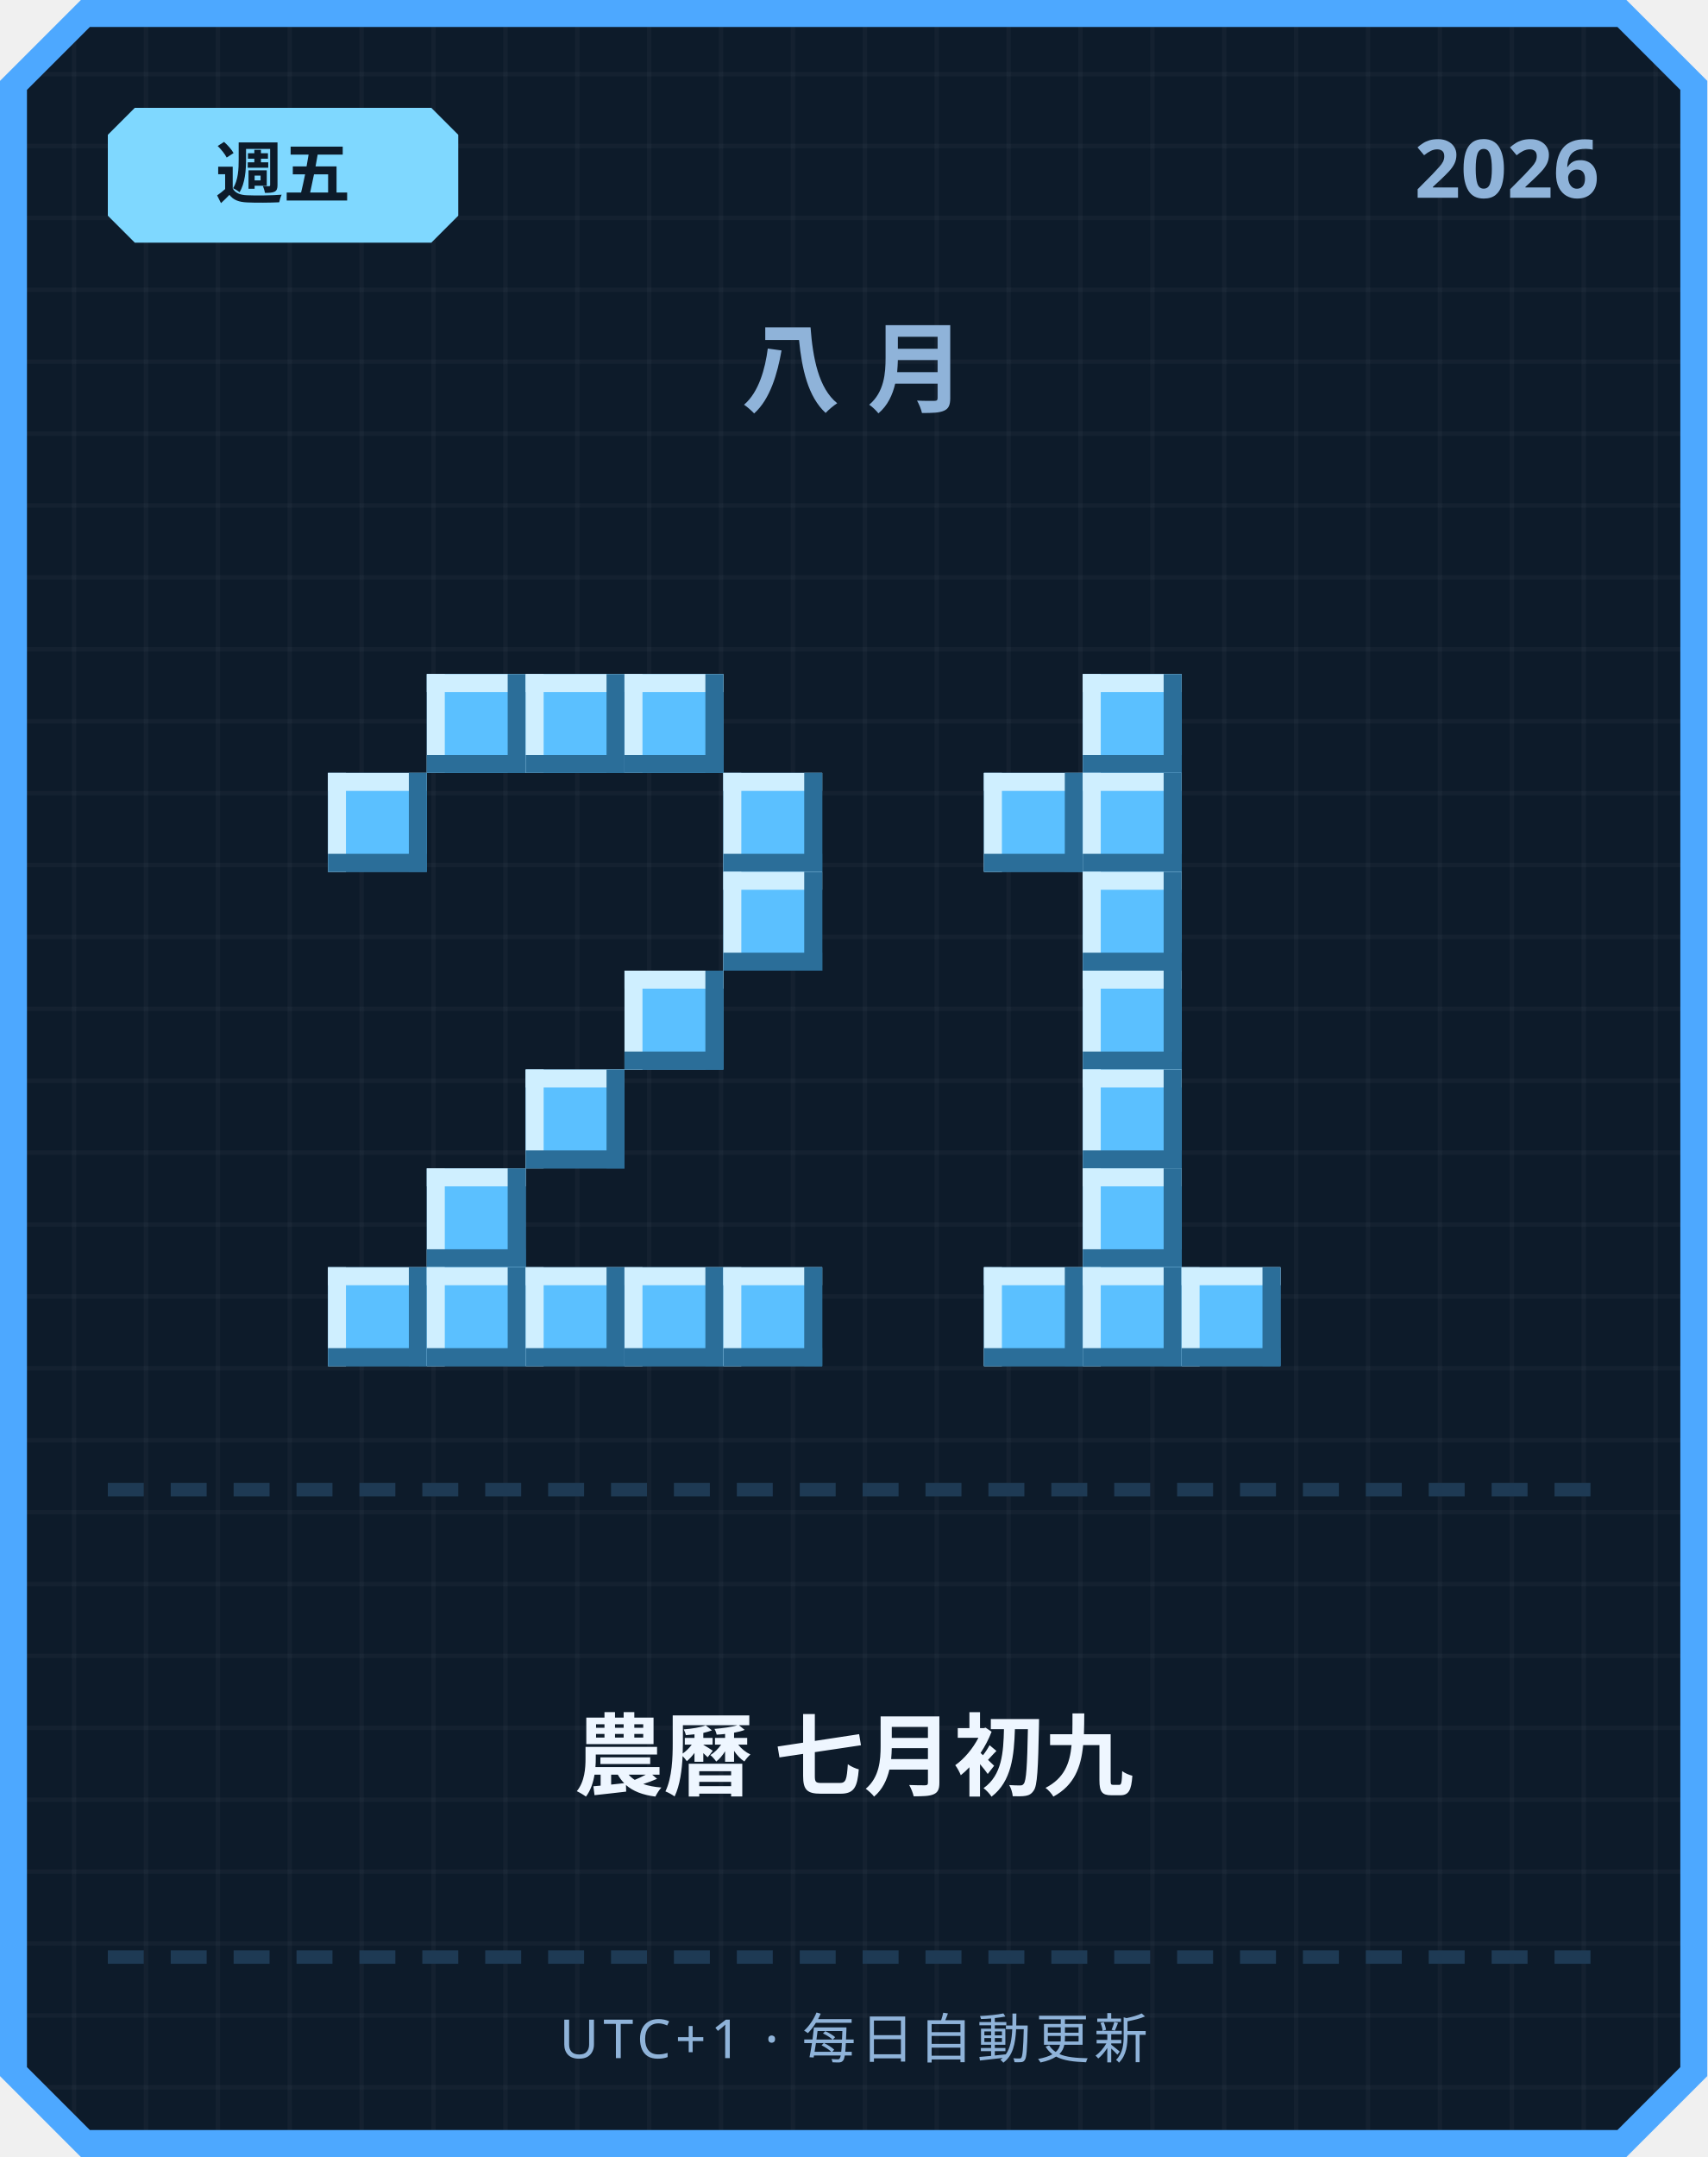
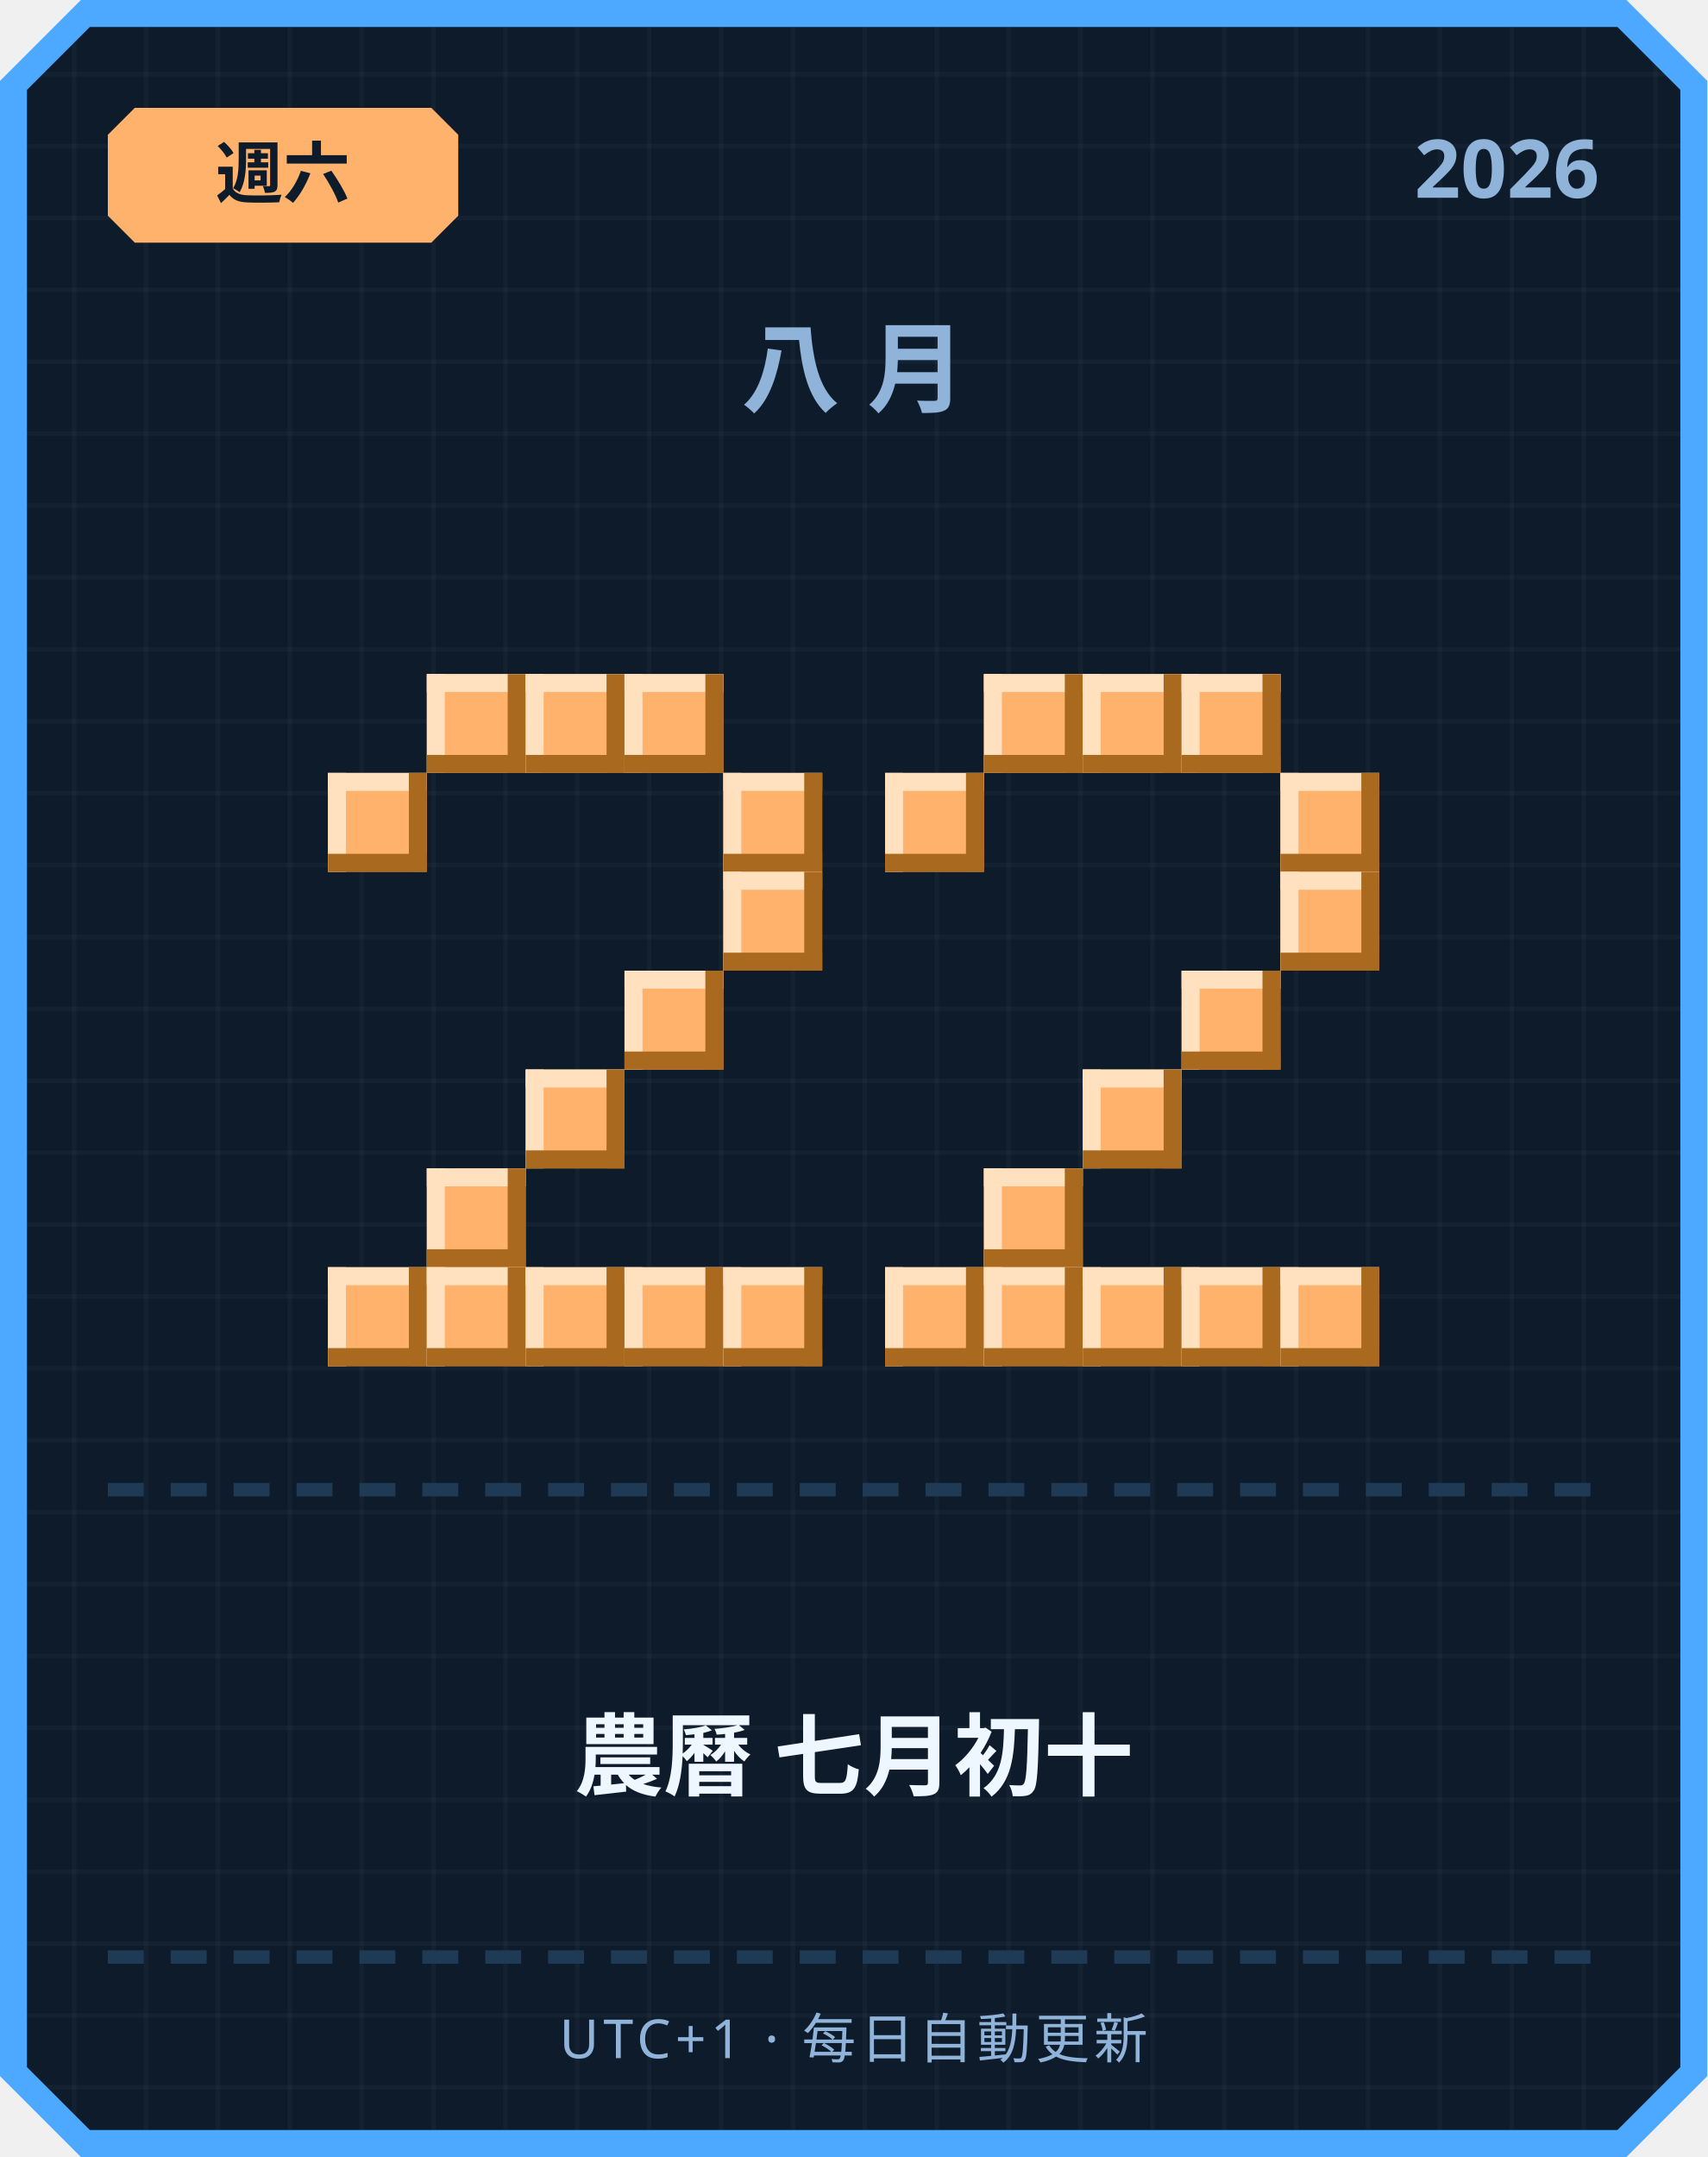
<svg xmlns="http://www.w3.org/2000/svg" width="380" height="480" viewBox="0 0 380 480">
  <defs>
    <pattern id="grid" width="16" height="16" patternUnits="userSpaceOnUse">
      <rect width="16" height="16" fill="#0d1b2a" />
      <rect width="1" height="16" fill="#ffffff" opacity="0.03" />
      <rect width="16" height="1" fill="#ffffff" opacity="0.03" />
    </pattern>
  </defs>
  <path d="M 18,0 L 362,0 L 380,18 L 380,462 L 362,480 L 18,480 L 0,462 L 0,18 Z" fill="#4da8ff" />
  <path d="M 20,6 L 360,6 L 374,20 L 374,460 L 360,474 L 20,474 L 6,460 L 6,20 Z" fill="url(#grid)" />
-   <path d="M 30,24 L 96,24 L 102,30 L 102,48 L 96,54 L 30,54 L 24,48 L 24,30 Z" fill="#7fd8ff" />
-   <text x="63" y="44" text-anchor="middle" font-family="'Segoe UI', sans-serif" font-size="15" font-weight="700" fill="#0d1b2a">週五</text>
+   <path d="M 30,24 L 96,24 L 102,30 L 102,48 L 96,54 L 30,54 L 24,48 L 24,30 Z" fill="#ffb26b" />
+   <text x="63" y="44" text-anchor="middle" font-family="'Segoe UI', sans-serif" font-size="15" font-weight="700" fill="#0d1b2a">週六</text>
  <text x="356" y="44" text-anchor="end" font-family="'Segoe UI', sans-serif" font-size="18" font-weight="700" fill="#8fb3d9">2026</text>
  <text x="190" y="90" text-anchor="middle" font-family="'Segoe UI', sans-serif" font-size="22" font-weight="700" letter-spacing="6" fill="#8fb3d9">八月</text>
-   <rect x="95" y="150" width="22" height="22" fill="#5bc0ff" />
-   <rect x="95" y="150" width="22" height="4" fill="#cfefff" />
-   <rect x="95" y="150" width="4" height="22" fill="#cfefff" />
-   <rect x="95" y="168" width="22" height="4" fill="#2b6e99" />
-   <rect x="113" y="150" width="4" height="22" fill="#2b6e99" />
-   <rect x="117" y="150" width="22" height="22" fill="#5bc0ff" />
-   <rect x="117" y="150" width="22" height="4" fill="#cfefff" />
-   <rect x="117" y="150" width="4" height="22" fill="#cfefff" />
-   <rect x="117" y="168" width="22" height="4" fill="#2b6e99" />
-   <rect x="135" y="150" width="4" height="22" fill="#2b6e99" />
-   <rect x="139" y="150" width="22" height="22" fill="#5bc0ff" />
-   <rect x="139" y="150" width="22" height="4" fill="#cfefff" />
-   <rect x="139" y="150" width="4" height="22" fill="#cfefff" />
-   <rect x="139" y="168" width="22" height="4" fill="#2b6e99" />
-   <rect x="157" y="150" width="4" height="22" fill="#2b6e99" />
-   <rect x="73" y="172" width="22" height="22" fill="#5bc0ff" />
-   <rect x="73" y="172" width="22" height="4" fill="#cfefff" />
-   <rect x="73" y="172" width="4" height="22" fill="#cfefff" />
-   <rect x="73" y="190" width="22" height="4" fill="#2b6e99" />
-   <rect x="91" y="172" width="4" height="22" fill="#2b6e99" />
-   <rect x="161" y="172" width="22" height="22" fill="#5bc0ff" />
-   <rect x="161" y="172" width="22" height="4" fill="#cfefff" />
-   <rect x="161" y="172" width="4" height="22" fill="#cfefff" />
-   <rect x="161" y="190" width="22" height="4" fill="#2b6e99" />
-   <rect x="179" y="172" width="4" height="22" fill="#2b6e99" />
-   <rect x="161" y="194" width="22" height="22" fill="#5bc0ff" />
-   <rect x="161" y="194" width="22" height="4" fill="#cfefff" />
-   <rect x="161" y="194" width="4" height="22" fill="#cfefff" />
-   <rect x="161" y="212" width="22" height="4" fill="#2b6e99" />
-   <rect x="179" y="194" width="4" height="22" fill="#2b6e99" />
-   <rect x="139" y="216" width="22" height="22" fill="#5bc0ff" />
-   <rect x="139" y="216" width="22" height="4" fill="#cfefff" />
-   <rect x="139" y="216" width="4" height="22" fill="#cfefff" />
-   <rect x="139" y="234" width="22" height="4" fill="#2b6e99" />
-   <rect x="157" y="216" width="4" height="22" fill="#2b6e99" />
-   <rect x="117" y="238" width="22" height="22" fill="#5bc0ff" />
-   <rect x="117" y="238" width="22" height="4" fill="#cfefff" />
-   <rect x="117" y="238" width="4" height="22" fill="#cfefff" />
-   <rect x="117" y="256" width="22" height="4" fill="#2b6e99" />
-   <rect x="135" y="238" width="4" height="22" fill="#2b6e99" />
-   <rect x="95" y="260" width="22" height="22" fill="#5bc0ff" />
-   <rect x="95" y="260" width="22" height="4" fill="#cfefff" />
-   <rect x="95" y="260" width="4" height="22" fill="#cfefff" />
-   <rect x="95" y="278" width="22" height="4" fill="#2b6e99" />
-   <rect x="113" y="260" width="4" height="22" fill="#2b6e99" />
-   <rect x="73" y="282" width="22" height="22" fill="#5bc0ff" />
-   <rect x="73" y="282" width="22" height="4" fill="#cfefff" />
-   <rect x="73" y="282" width="4" height="22" fill="#cfefff" />
-   <rect x="73" y="300" width="22" height="4" fill="#2b6e99" />
-   <rect x="91" y="282" width="4" height="22" fill="#2b6e99" />
-   <rect x="95" y="282" width="22" height="22" fill="#5bc0ff" />
-   <rect x="95" y="282" width="22" height="4" fill="#cfefff" />
-   <rect x="95" y="282" width="4" height="22" fill="#cfefff" />
-   <rect x="95" y="300" width="22" height="4" fill="#2b6e99" />
-   <rect x="113" y="282" width="4" height="22" fill="#2b6e99" />
-   <rect x="117" y="282" width="22" height="22" fill="#5bc0ff" />
-   <rect x="117" y="282" width="22" height="4" fill="#cfefff" />
-   <rect x="117" y="282" width="4" height="22" fill="#cfefff" />
-   <rect x="117" y="300" width="22" height="4" fill="#2b6e99" />
-   <rect x="135" y="282" width="4" height="22" fill="#2b6e99" />
-   <rect x="139" y="282" width="22" height="22" fill="#5bc0ff" />
-   <rect x="139" y="282" width="22" height="4" fill="#cfefff" />
-   <rect x="139" y="282" width="4" height="22" fill="#cfefff" />
-   <rect x="139" y="300" width="22" height="4" fill="#2b6e99" />
-   <rect x="157" y="282" width="4" height="22" fill="#2b6e99" />
-   <rect x="161" y="282" width="22" height="22" fill="#5bc0ff" />
-   <rect x="161" y="282" width="22" height="4" fill="#cfefff" />
-   <rect x="161" y="282" width="4" height="22" fill="#cfefff" />
-   <rect x="161" y="300" width="22" height="4" fill="#2b6e99" />
-   <rect x="179" y="282" width="4" height="22" fill="#2b6e99" />
-   <rect x="241" y="150" width="22" height="22" fill="#5bc0ff" />
-   <rect x="241" y="150" width="22" height="4" fill="#cfefff" />
-   <rect x="241" y="150" width="4" height="22" fill="#cfefff" />
-   <rect x="241" y="168" width="22" height="4" fill="#2b6e99" />
-   <rect x="259" y="150" width="4" height="22" fill="#2b6e99" />
-   <rect x="219" y="172" width="22" height="22" fill="#5bc0ff" />
-   <rect x="219" y="172" width="22" height="4" fill="#cfefff" />
-   <rect x="219" y="172" width="4" height="22" fill="#cfefff" />
-   <rect x="219" y="190" width="22" height="4" fill="#2b6e99" />
-   <rect x="237" y="172" width="4" height="22" fill="#2b6e99" />
-   <rect x="241" y="172" width="22" height="22" fill="#5bc0ff" />
-   <rect x="241" y="172" width="22" height="4" fill="#cfefff" />
-   <rect x="241" y="172" width="4" height="22" fill="#cfefff" />
-   <rect x="241" y="190" width="22" height="4" fill="#2b6e99" />
-   <rect x="259" y="172" width="4" height="22" fill="#2b6e99" />
-   <rect x="241" y="194" width="22" height="22" fill="#5bc0ff" />
-   <rect x="241" y="194" width="22" height="4" fill="#cfefff" />
-   <rect x="241" y="194" width="4" height="22" fill="#cfefff" />
-   <rect x="241" y="212" width="22" height="4" fill="#2b6e99" />
-   <rect x="259" y="194" width="4" height="22" fill="#2b6e99" />
-   <rect x="241" y="216" width="22" height="22" fill="#5bc0ff" />
-   <rect x="241" y="216" width="22" height="4" fill="#cfefff" />
-   <rect x="241" y="216" width="4" height="22" fill="#cfefff" />
-   <rect x="241" y="234" width="22" height="4" fill="#2b6e99" />
-   <rect x="259" y="216" width="4" height="22" fill="#2b6e99" />
-   <rect x="241" y="238" width="22" height="22" fill="#5bc0ff" />
-   <rect x="241" y="238" width="22" height="4" fill="#cfefff" />
-   <rect x="241" y="238" width="4" height="22" fill="#cfefff" />
-   <rect x="241" y="256" width="22" height="4" fill="#2b6e99" />
-   <rect x="259" y="238" width="4" height="22" fill="#2b6e99" />
-   <rect x="241" y="260" width="22" height="22" fill="#5bc0ff" />
-   <rect x="241" y="260" width="22" height="4" fill="#cfefff" />
-   <rect x="241" y="260" width="4" height="22" fill="#cfefff" />
-   <rect x="241" y="278" width="22" height="4" fill="#2b6e99" />
-   <rect x="259" y="260" width="4" height="22" fill="#2b6e99" />
-   <rect x="219" y="282" width="22" height="22" fill="#5bc0ff" />
-   <rect x="219" y="282" width="22" height="4" fill="#cfefff" />
-   <rect x="219" y="282" width="4" height="22" fill="#cfefff" />
-   <rect x="219" y="300" width="22" height="4" fill="#2b6e99" />
-   <rect x="237" y="282" width="4" height="22" fill="#2b6e99" />
-   <rect x="241" y="282" width="22" height="22" fill="#5bc0ff" />
-   <rect x="241" y="282" width="22" height="4" fill="#cfefff" />
-   <rect x="241" y="282" width="4" height="22" fill="#cfefff" />
-   <rect x="241" y="300" width="22" height="4" fill="#2b6e99" />
-   <rect x="259" y="282" width="4" height="22" fill="#2b6e99" />
-   <rect x="263" y="282" width="22" height="22" fill="#5bc0ff" />
-   <rect x="263" y="282" width="22" height="4" fill="#cfefff" />
-   <rect x="263" y="282" width="4" height="22" fill="#cfefff" />
-   <rect x="263" y="300" width="22" height="4" fill="#2b6e99" />
-   <rect x="281" y="282" width="4" height="22" fill="#2b6e99" />
+   <rect x="95" y="150" width="22" height="22" fill="#ffb26b" />
+   <rect x="95" y="150" width="22" height="4" fill="#ffe1bf" />
+   <rect x="95" y="150" width="4" height="22" fill="#ffe1bf" />
+   <rect x="95" y="168" width="22" height="4" fill="#a9691f" />
+   <rect x="113" y="150" width="4" height="22" fill="#a9691f" />
+   <rect x="117" y="150" width="22" height="22" fill="#ffb26b" />
+   <rect x="117" y="150" width="22" height="4" fill="#ffe1bf" />
+   <rect x="117" y="150" width="4" height="22" fill="#ffe1bf" />
+   <rect x="117" y="168" width="22" height="4" fill="#a9691f" />
+   <rect x="135" y="150" width="4" height="22" fill="#a9691f" />
+   <rect x="139" y="150" width="22" height="22" fill="#ffb26b" />
+   <rect x="139" y="150" width="22" height="4" fill="#ffe1bf" />
+   <rect x="139" y="150" width="4" height="22" fill="#ffe1bf" />
+   <rect x="139" y="168" width="22" height="4" fill="#a9691f" />
+   <rect x="157" y="150" width="4" height="22" fill="#a9691f" />
+   <rect x="73" y="172" width="22" height="22" fill="#ffb26b" />
+   <rect x="73" y="172" width="22" height="4" fill="#ffe1bf" />
+   <rect x="73" y="172" width="4" height="22" fill="#ffe1bf" />
+   <rect x="73" y="190" width="22" height="4" fill="#a9691f" />
+   <rect x="91" y="172" width="4" height="22" fill="#a9691f" />
+   <rect x="161" y="172" width="22" height="22" fill="#ffb26b" />
+   <rect x="161" y="172" width="22" height="4" fill="#ffe1bf" />
+   <rect x="161" y="172" width="4" height="22" fill="#ffe1bf" />
+   <rect x="161" y="190" width="22" height="4" fill="#a9691f" />
+   <rect x="179" y="172" width="4" height="22" fill="#a9691f" />
+   <rect x="161" y="194" width="22" height="22" fill="#ffb26b" />
+   <rect x="161" y="194" width="22" height="4" fill="#ffe1bf" />
+   <rect x="161" y="194" width="4" height="22" fill="#ffe1bf" />
+   <rect x="161" y="212" width="22" height="4" fill="#a9691f" />
+   <rect x="179" y="194" width="4" height="22" fill="#a9691f" />
+   <rect x="139" y="216" width="22" height="22" fill="#ffb26b" />
+   <rect x="139" y="216" width="22" height="4" fill="#ffe1bf" />
+   <rect x="139" y="216" width="4" height="22" fill="#ffe1bf" />
+   <rect x="139" y="234" width="22" height="4" fill="#a9691f" />
+   <rect x="157" y="216" width="4" height="22" fill="#a9691f" />
+   <rect x="117" y="238" width="22" height="22" fill="#ffb26b" />
+   <rect x="117" y="238" width="22" height="4" fill="#ffe1bf" />
+   <rect x="117" y="238" width="4" height="22" fill="#ffe1bf" />
+   <rect x="117" y="256" width="22" height="4" fill="#a9691f" />
+   <rect x="135" y="238" width="4" height="22" fill="#a9691f" />
+   <rect x="95" y="260" width="22" height="22" fill="#ffb26b" />
+   <rect x="95" y="260" width="22" height="4" fill="#ffe1bf" />
+   <rect x="95" y="260" width="4" height="22" fill="#ffe1bf" />
+   <rect x="95" y="278" width="22" height="4" fill="#a9691f" />
+   <rect x="113" y="260" width="4" height="22" fill="#a9691f" />
+   <rect x="73" y="282" width="22" height="22" fill="#ffb26b" />
+   <rect x="73" y="282" width="22" height="4" fill="#ffe1bf" />
+   <rect x="73" y="282" width="4" height="22" fill="#ffe1bf" />
+   <rect x="73" y="300" width="22" height="4" fill="#a9691f" />
+   <rect x="91" y="282" width="4" height="22" fill="#a9691f" />
+   <rect x="95" y="282" width="22" height="22" fill="#ffb26b" />
+   <rect x="95" y="282" width="22" height="4" fill="#ffe1bf" />
+   <rect x="95" y="282" width="4" height="22" fill="#ffe1bf" />
+   <rect x="95" y="300" width="22" height="4" fill="#a9691f" />
+   <rect x="113" y="282" width="4" height="22" fill="#a9691f" />
+   <rect x="117" y="282" width="22" height="22" fill="#ffb26b" />
+   <rect x="117" y="282" width="22" height="4" fill="#ffe1bf" />
+   <rect x="117" y="282" width="4" height="22" fill="#ffe1bf" />
+   <rect x="117" y="300" width="22" height="4" fill="#a9691f" />
+   <rect x="135" y="282" width="4" height="22" fill="#a9691f" />
+   <rect x="139" y="282" width="22" height="22" fill="#ffb26b" />
+   <rect x="139" y="282" width="22" height="4" fill="#ffe1bf" />
+   <rect x="139" y="282" width="4" height="22" fill="#ffe1bf" />
+   <rect x="139" y="300" width="22" height="4" fill="#a9691f" />
+   <rect x="157" y="282" width="4" height="22" fill="#a9691f" />
+   <rect x="161" y="282" width="22" height="22" fill="#ffb26b" />
+   <rect x="161" y="282" width="22" height="4" fill="#ffe1bf" />
+   <rect x="161" y="282" width="4" height="22" fill="#ffe1bf" />
+   <rect x="161" y="300" width="22" height="4" fill="#a9691f" />
+   <rect x="179" y="282" width="4" height="22" fill="#a9691f" />
+   <rect x="219" y="150" width="22" height="22" fill="#ffb26b" />
+   <rect x="219" y="150" width="22" height="4" fill="#ffe1bf" />
+   <rect x="219" y="150" width="4" height="22" fill="#ffe1bf" />
+   <rect x="219" y="168" width="22" height="4" fill="#a9691f" />
+   <rect x="237" y="150" width="4" height="22" fill="#a9691f" />
+   <rect x="241" y="150" width="22" height="22" fill="#ffb26b" />
+   <rect x="241" y="150" width="22" height="4" fill="#ffe1bf" />
+   <rect x="241" y="150" width="4" height="22" fill="#ffe1bf" />
+   <rect x="241" y="168" width="22" height="4" fill="#a9691f" />
+   <rect x="259" y="150" width="4" height="22" fill="#a9691f" />
+   <rect x="263" y="150" width="22" height="22" fill="#ffb26b" />
+   <rect x="263" y="150" width="22" height="4" fill="#ffe1bf" />
+   <rect x="263" y="150" width="4" height="22" fill="#ffe1bf" />
+   <rect x="263" y="168" width="22" height="4" fill="#a9691f" />
+   <rect x="281" y="150" width="4" height="22" fill="#a9691f" />
+   <rect x="197" y="172" width="22" height="22" fill="#ffb26b" />
+   <rect x="197" y="172" width="22" height="4" fill="#ffe1bf" />
+   <rect x="197" y="172" width="4" height="22" fill="#ffe1bf" />
+   <rect x="197" y="190" width="22" height="4" fill="#a9691f" />
+   <rect x="215" y="172" width="4" height="22" fill="#a9691f" />
+   <rect x="285" y="172" width="22" height="22" fill="#ffb26b" />
+   <rect x="285" y="172" width="22" height="4" fill="#ffe1bf" />
+   <rect x="285" y="172" width="4" height="22" fill="#ffe1bf" />
+   <rect x="285" y="190" width="22" height="4" fill="#a9691f" />
+   <rect x="303" y="172" width="4" height="22" fill="#a9691f" />
+   <rect x="285" y="194" width="22" height="22" fill="#ffb26b" />
+   <rect x="285" y="194" width="22" height="4" fill="#ffe1bf" />
+   <rect x="285" y="194" width="4" height="22" fill="#ffe1bf" />
+   <rect x="285" y="212" width="22" height="4" fill="#a9691f" />
+   <rect x="303" y="194" width="4" height="22" fill="#a9691f" />
+   <rect x="263" y="216" width="22" height="22" fill="#ffb26b" />
+   <rect x="263" y="216" width="22" height="4" fill="#ffe1bf" />
+   <rect x="263" y="216" width="4" height="22" fill="#ffe1bf" />
+   <rect x="263" y="234" width="22" height="4" fill="#a9691f" />
+   <rect x="281" y="216" width="4" height="22" fill="#a9691f" />
+   <rect x="241" y="238" width="22" height="22" fill="#ffb26b" />
+   <rect x="241" y="238" width="22" height="4" fill="#ffe1bf" />
+   <rect x="241" y="238" width="4" height="22" fill="#ffe1bf" />
+   <rect x="241" y="256" width="22" height="4" fill="#a9691f" />
+   <rect x="259" y="238" width="4" height="22" fill="#a9691f" />
+   <rect x="219" y="260" width="22" height="22" fill="#ffb26b" />
+   <rect x="219" y="260" width="22" height="4" fill="#ffe1bf" />
+   <rect x="219" y="260" width="4" height="22" fill="#ffe1bf" />
+   <rect x="219" y="278" width="22" height="4" fill="#a9691f" />
+   <rect x="237" y="260" width="4" height="22" fill="#a9691f" />
+   <rect x="197" y="282" width="22" height="22" fill="#ffb26b" />
+   <rect x="197" y="282" width="22" height="4" fill="#ffe1bf" />
+   <rect x="197" y="282" width="4" height="22" fill="#ffe1bf" />
+   <rect x="197" y="300" width="22" height="4" fill="#a9691f" />
+   <rect x="215" y="282" width="4" height="22" fill="#a9691f" />
+   <rect x="219" y="282" width="22" height="22" fill="#ffb26b" />
+   <rect x="219" y="282" width="22" height="4" fill="#ffe1bf" />
+   <rect x="219" y="282" width="4" height="22" fill="#ffe1bf" />
+   <rect x="219" y="300" width="22" height="4" fill="#a9691f" />
+   <rect x="237" y="282" width="4" height="22" fill="#a9691f" />
+   <rect x="241" y="282" width="22" height="22" fill="#ffb26b" />
+   <rect x="241" y="282" width="22" height="4" fill="#ffe1bf" />
+   <rect x="241" y="282" width="4" height="22" fill="#ffe1bf" />
+   <rect x="241" y="300" width="22" height="4" fill="#a9691f" />
+   <rect x="259" y="282" width="4" height="22" fill="#a9691f" />
+   <rect x="263" y="282" width="22" height="22" fill="#ffb26b" />
+   <rect x="263" y="282" width="22" height="4" fill="#ffe1bf" />
+   <rect x="263" y="282" width="4" height="22" fill="#ffe1bf" />
+   <rect x="263" y="300" width="22" height="4" fill="#a9691f" />
+   <rect x="281" y="282" width="4" height="22" fill="#a9691f" />
+   <rect x="285" y="282" width="22" height="22" fill="#ffb26b" />
+   <rect x="285" y="282" width="22" height="4" fill="#ffe1bf" />
+   <rect x="285" y="282" width="4" height="22" fill="#ffe1bf" />
+   <rect x="285" y="300" width="22" height="4" fill="#a9691f" />
+   <rect x="303" y="282" width="4" height="22" fill="#a9691f" />
  <rect x="24" y="330" width="8" height="3" fill="#1e3a54" />
  <rect x="38" y="330" width="8" height="3" fill="#1e3a54" />
  <rect x="52" y="330" width="8" height="3" fill="#1e3a54" />
  <rect x="66" y="330" width="8" height="3" fill="#1e3a54" />
  <rect x="80" y="330" width="8" height="3" fill="#1e3a54" />
  <rect x="94" y="330" width="8" height="3" fill="#1e3a54" />
  <rect x="108" y="330" width="8" height="3" fill="#1e3a54" />
  <rect x="122" y="330" width="8" height="3" fill="#1e3a54" />
  <rect x="136" y="330" width="8" height="3" fill="#1e3a54" />
  <rect x="150" y="330" width="8" height="3" fill="#1e3a54" />
  <rect x="164" y="330" width="8" height="3" fill="#1e3a54" />
  <rect x="178" y="330" width="8" height="3" fill="#1e3a54" />
  <rect x="192" y="330" width="8" height="3" fill="#1e3a54" />
  <rect x="206" y="330" width="8" height="3" fill="#1e3a54" />
  <rect x="220" y="330" width="8" height="3" fill="#1e3a54" />
  <rect x="234" y="330" width="8" height="3" fill="#1e3a54" />
  <rect x="248" y="330" width="8" height="3" fill="#1e3a54" />
  <rect x="262" y="330" width="8" height="3" fill="#1e3a54" />
  <rect x="276" y="330" width="8" height="3" fill="#1e3a54" />
  <rect x="290" y="330" width="8" height="3" fill="#1e3a54" />
  <rect x="304" y="330" width="8" height="3" fill="#1e3a54" />
  <rect x="318" y="330" width="8" height="3" fill="#1e3a54" />
  <rect x="332" y="330" width="8" height="3" fill="#1e3a54" />
  <rect x="346" y="330" width="8" height="3" fill="#1e3a54" />
-   <text x="190" y="398" text-anchor="middle" font-family="'Segoe UI', 'Microsoft JhengHei', sans-serif" font-size="20" font-weight="700" fill="#eef6ff">農曆 七月初九</text>
+   <text x="190" y="398" text-anchor="middle" font-family="'Segoe UI', 'Microsoft JhengHei', sans-serif" font-size="20" font-weight="700" fill="#eef6ff">農曆 七月初十</text>
  <rect x="24" y="434" width="8" height="3" fill="#1e3a54" />
  <rect x="38" y="434" width="8" height="3" fill="#1e3a54" />
  <rect x="52" y="434" width="8" height="3" fill="#1e3a54" />
  <rect x="66" y="434" width="8" height="3" fill="#1e3a54" />
  <rect x="80" y="434" width="8" height="3" fill="#1e3a54" />
  <rect x="94" y="434" width="8" height="3" fill="#1e3a54" />
  <rect x="108" y="434" width="8" height="3" fill="#1e3a54" />
  <rect x="122" y="434" width="8" height="3" fill="#1e3a54" />
  <rect x="136" y="434" width="8" height="3" fill="#1e3a54" />
  <rect x="150" y="434" width="8" height="3" fill="#1e3a54" />
  <rect x="164" y="434" width="8" height="3" fill="#1e3a54" />
  <rect x="178" y="434" width="8" height="3" fill="#1e3a54" />
  <rect x="192" y="434" width="8" height="3" fill="#1e3a54" />
  <rect x="206" y="434" width="8" height="3" fill="#1e3a54" />
  <rect x="220" y="434" width="8" height="3" fill="#1e3a54" />
  <rect x="234" y="434" width="8" height="3" fill="#1e3a54" />
  <rect x="248" y="434" width="8" height="3" fill="#1e3a54" />
  <rect x="262" y="434" width="8" height="3" fill="#1e3a54" />
  <rect x="276" y="434" width="8" height="3" fill="#1e3a54" />
  <rect x="290" y="434" width="8" height="3" fill="#1e3a54" />
  <rect x="304" y="434" width="8" height="3" fill="#1e3a54" />
  <rect x="318" y="434" width="8" height="3" fill="#1e3a54" />
  <rect x="332" y="434" width="8" height="3" fill="#1e3a54" />
  <rect x="346" y="434" width="8" height="3" fill="#1e3a54" />
  <text x="190" y="458" text-anchor="middle" font-family="'Segoe UI', sans-serif" font-size="12" letter-spacing="1" fill="#8fb3d9">UTC+1 · 每日自動更新</text>
</svg>
